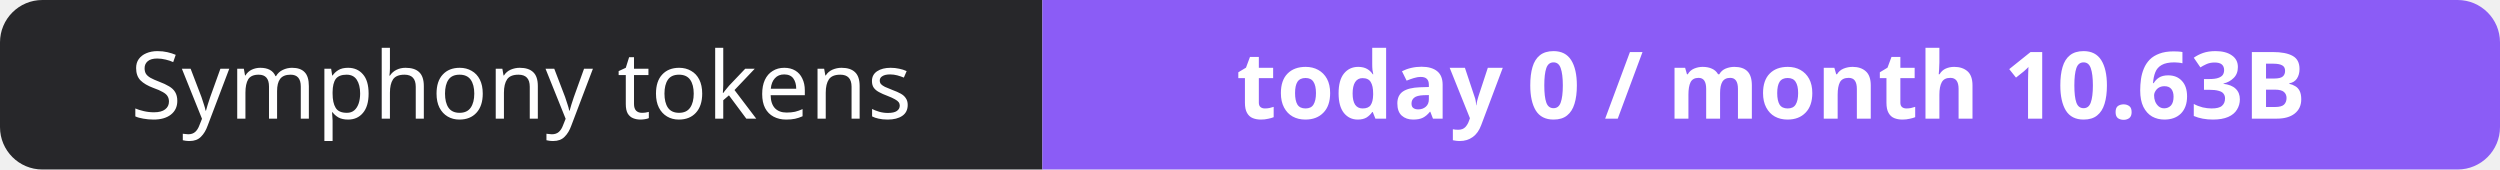
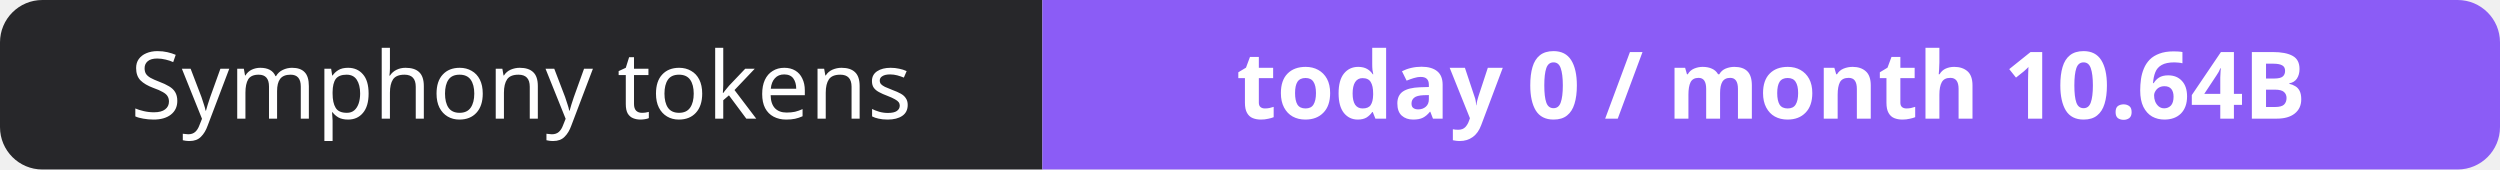
- <svg xmlns="http://www.w3.org/2000/svg" width="295" height="20" role="img" aria-label="Symphony tokens: today 0 / month 10.63B">
+ <svg xmlns="http://www.w3.org/2000/svg" width="295" height="20" role="img" aria-label="Symphony tokens: today 0 / month 10.64B">
  <clipPath id="r">
    <rect width="295" height="20" rx="5" fill="#fff" />
  </clipPath>
  <g clip-path="url(#r)">
    <rect width="123" height="20" fill="#27272a" />
    <rect x="123" width="172" height="20" fill="#8b5cf6" />
  </g>
  <g fill="#fff" text-anchor="middle" font-family="Verdana,Geneva,sans-serif" font-size="11">
    <text x="61.5" y="14">Symphony tokens</text>
-     <text x="209.0" y="14" font-weight="700">today 0 / month 10.63B</text>
+     <text x="209.0" y="14" font-weight="700">today 0 / month 10.64B</text>
  </g>
</svg>
